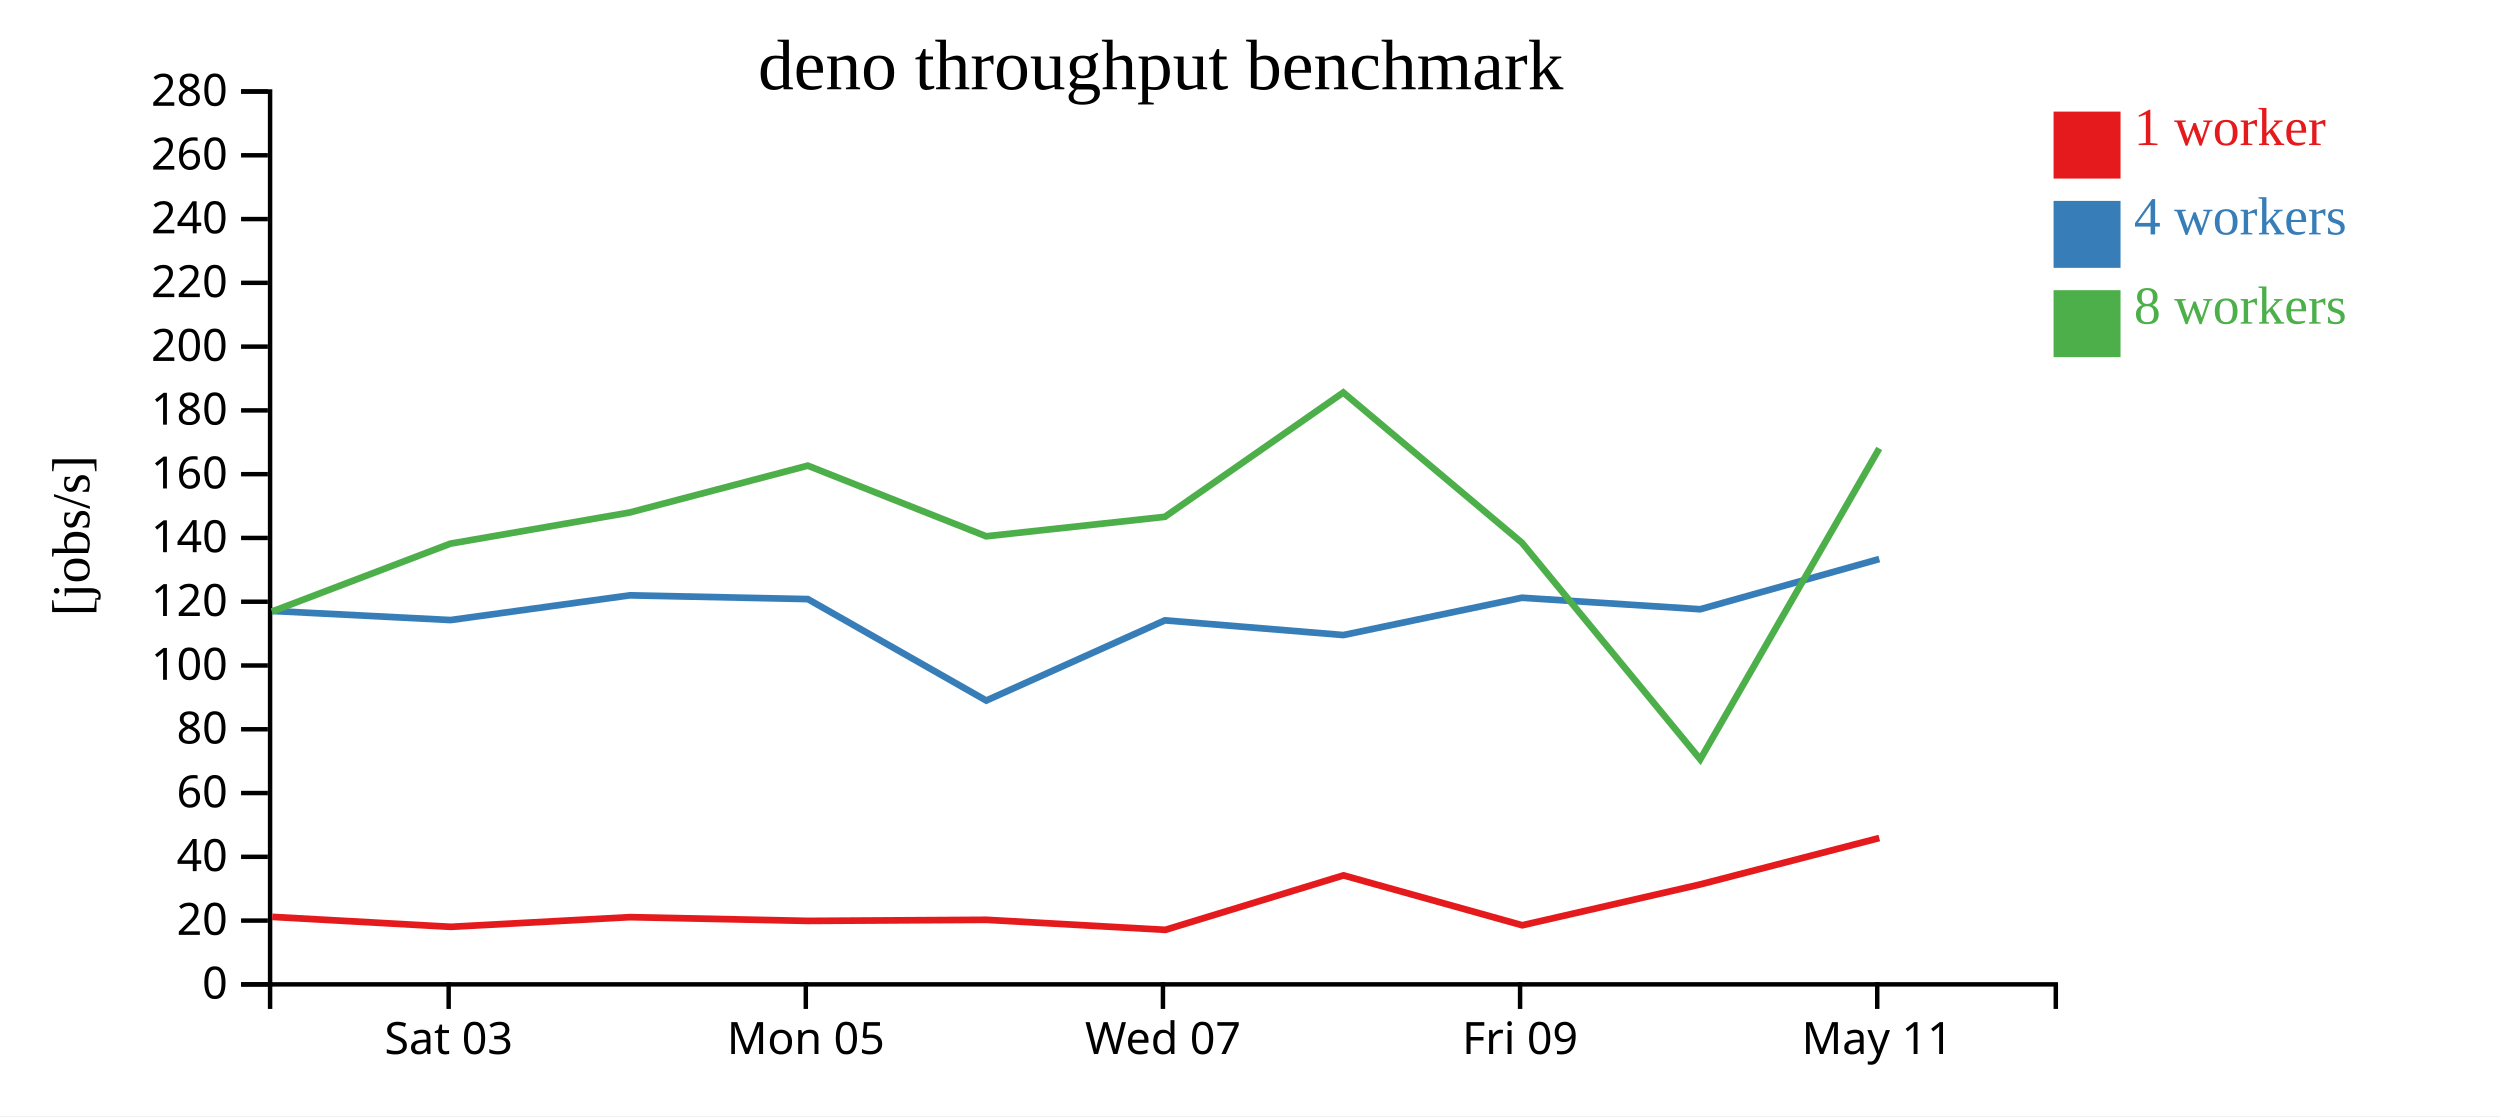
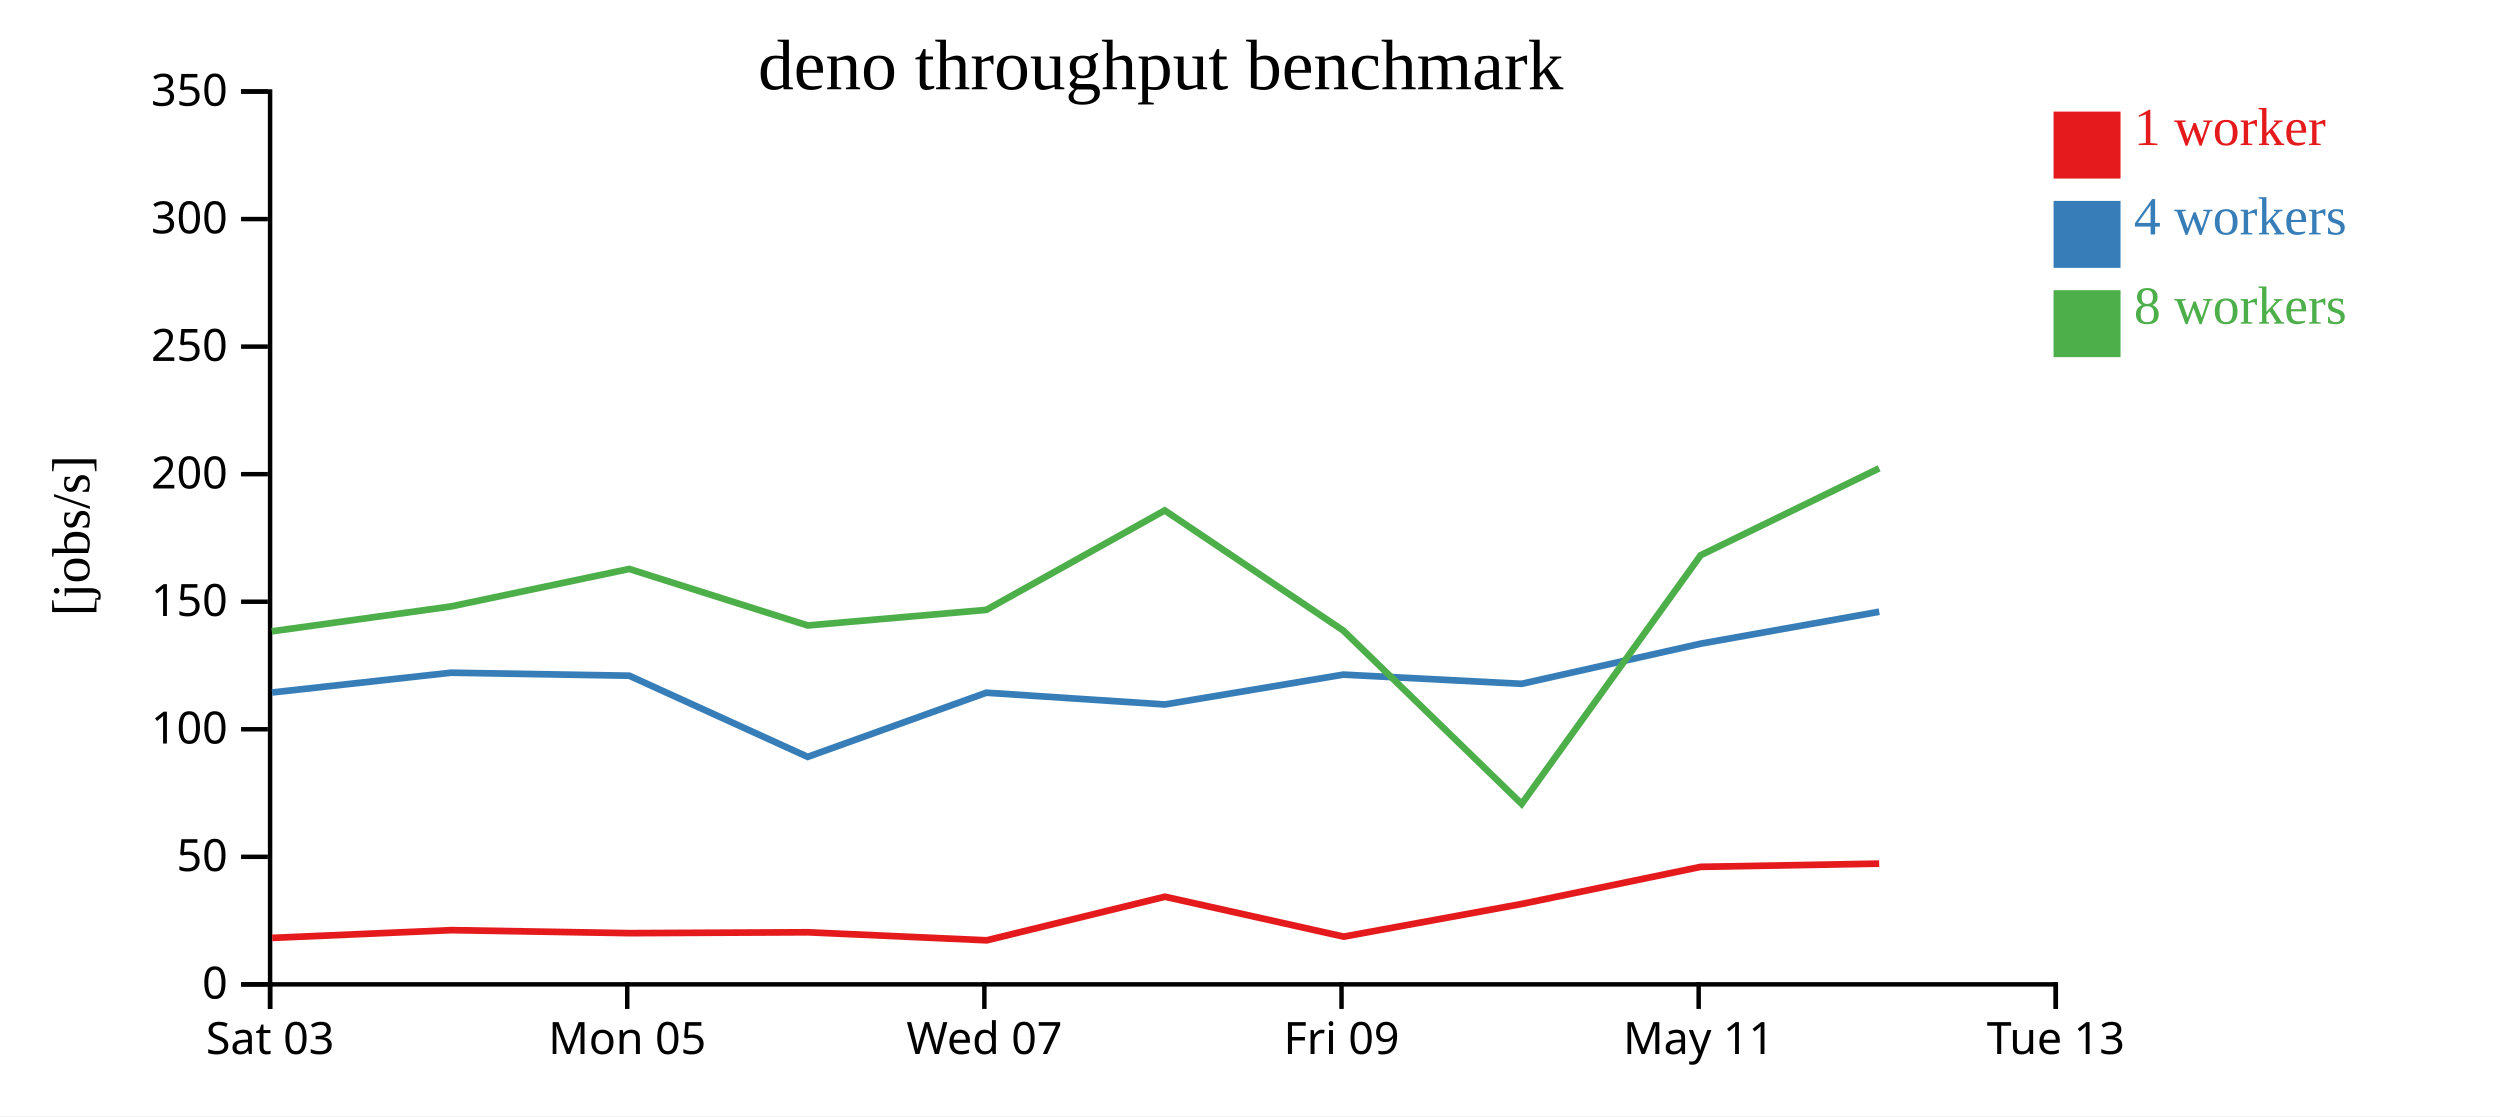
<svg xmlns="http://www.w3.org/2000/svg" width="560" height="250">
  <rect width="100%" height="100%" fill="white" />
  <g transform="translate(60,20)">
    <g transform="translate(0,200)" fill="none" font-size="10" font-family="sans-serif" text-anchor="middle">
      <path class="domain" stroke="currentColor" d="M0.5,6V0.5H400.5V6" />
-       <g class="tick" opacity="1" transform="translate(40.5,0)">
+       <g class="tick" opacity="1" transform="translate(0.5,0)">
        <line stroke="currentColor" y2="6" />
        <text fill="currentColor" y="9" dy="0.71em">Sat 03</text>
      </g>
-       <g class="tick" opacity="1" transform="translate(120.5,0)">
+       <g class="tick" opacity="1" transform="translate(80.5,0)">
        <line stroke="currentColor" y2="6" />
        <text fill="currentColor" y="9" dy="0.71em">Mon 05</text>
      </g>
-       <g class="tick" opacity="1" transform="translate(200.5,0)">
+       <g class="tick" opacity="1" transform="translate(160.5,0)">
        <line stroke="currentColor" y2="6" />
        <text fill="currentColor" y="9" dy="0.71em">Wed 07</text>
      </g>
-       <g class="tick" opacity="1" transform="translate(280.5,0)">
+       <g class="tick" opacity="1" transform="translate(240.5,0)">
        <line stroke="currentColor" y2="6" />
        <text fill="currentColor" y="9" dy="0.71em">Fri 09</text>
      </g>
-       <g class="tick" opacity="1" transform="translate(360.5,0)">
+       <g class="tick" opacity="1" transform="translate(320.5,0)">
        <line stroke="currentColor" y2="6" />
        <text fill="currentColor" y="9" dy="0.71em">May 11</text>
+       </g>
+       <g class="tick" opacity="1" transform="translate(400.5,0)">
+         <line stroke="currentColor" y2="6" />
+         <text fill="currentColor" y="9" dy="0.71em">Tue 13</text>
      </g>
    </g>
    <g fill="none" font-size="10" font-family="sans-serif" text-anchor="end">
      <path class="domain" stroke="currentColor" d="M-6,200.5H0.5V0.5H-6" />
      <g class="tick" opacity="1" transform="translate(0,200.5)">
        <line stroke="currentColor" x2="-6" />
        <text fill="currentColor" x="-9" dy="0.32em">0</text>
      </g>
-       <g class="tick" opacity="1" transform="translate(0,186.2143)">
-         <line stroke="currentColor" x2="-6" />
-         <text fill="currentColor" x="-9" dy="0.32em">20</text>
-       </g>
      <g class="tick" opacity="1" transform="translate(0,171.9286)">
        <line stroke="currentColor" x2="-6" />
-         <text fill="currentColor" x="-9" dy="0.32em">40</text>
-       </g>
-       <g class="tick" opacity="1" transform="translate(0,157.6429)">
-         <line stroke="currentColor" x2="-6" />
-         <text fill="currentColor" x="-9" dy="0.32em">60</text>
+         <text fill="currentColor" x="-9" dy="0.32em">50</text>
      </g>
      <g class="tick" opacity="1" transform="translate(0,143.3571)">
-         <line stroke="currentColor" x2="-6" />
-         <text fill="currentColor" x="-9" dy="0.32em">80</text>
-       </g>
-       <g class="tick" opacity="1" transform="translate(0,129.0714)">
        <line stroke="currentColor" x2="-6" />
        <text fill="currentColor" x="-9" dy="0.32em">100</text>
      </g>
      <g class="tick" opacity="1" transform="translate(0,114.7857)">
        <line stroke="currentColor" x2="-6" />
-         <text fill="currentColor" x="-9" dy="0.32em">120</text>
-       </g>
-       <g class="tick" opacity="1" transform="translate(0,100.5)">
-         <line stroke="currentColor" x2="-6" />
-         <text fill="currentColor" x="-9" dy="0.32em">140</text>
+         <text fill="currentColor" x="-9" dy="0.32em">150</text>
      </g>
      <g class="tick" opacity="1" transform="translate(0,86.21429)">
        <line stroke="currentColor" x2="-6" />
-         <text fill="currentColor" x="-9" dy="0.32em">160</text>
-       </g>
-       <g class="tick" opacity="1" transform="translate(0,71.92857)">
-         <line stroke="currentColor" x2="-6" />
-         <text fill="currentColor" x="-9" dy="0.32em">180</text>
+         <text fill="currentColor" x="-9" dy="0.32em">200</text>
      </g>
      <g class="tick" opacity="1" transform="translate(0,57.64286)">
        <line stroke="currentColor" x2="-6" />
-         <text fill="currentColor" x="-9" dy="0.32em">200</text>
-       </g>
-       <g class="tick" opacity="1" transform="translate(0,43.35714)">
-         <line stroke="currentColor" x2="-6" />
-         <text fill="currentColor" x="-9" dy="0.32em">220</text>
+         <text fill="currentColor" x="-9" dy="0.32em">250</text>
      </g>
      <g class="tick" opacity="1" transform="translate(0,29.07143)">
        <line stroke="currentColor" x2="-6" />
-         <text fill="currentColor" x="-9" dy="0.32em">240</text>
-       </g>
-       <g class="tick" opacity="1" transform="translate(0,14.78571)">
-         <line stroke="currentColor" x2="-6" />
-         <text fill="currentColor" x="-9" dy="0.32em">260</text>
+         <text fill="currentColor" x="-9" dy="0.32em">300</text>
      </g>
      <g class="tick" opacity="1" transform="translate(0,0.5)">
        <line stroke="currentColor" x2="-6" />
-         <text fill="currentColor" x="-9" dy="0.32em">280</text>
+         <text fill="currentColor" x="-9" dy="0.32em">350</text>
      </g>
    </g>
    <text text-anchor="middle" style="font-size: 12px" transform="rotate(-90)" y="-40" x="-100">[jobs/s]</text>
    <text text-anchor="middle" style="font-size: 16px" y="0" x="200">deno throughput benchmark</text>
-     <path class="line" fill="none" stroke="#e41a1c" stroke-width="1.5" d="M0.978,185.381L40.969,187.61L81.109,185.442L121.037,186.282L160.988,186.039L201.034,188.288L240.936,176.084L280.997,187.26L320.877,178.103L360.959,167.717" />
-     <path class="line" fill="none" stroke="#377eb8" stroke-width="1.5" d="M0.918,116.853L40.933,118.893L81.058,113.357L120.948,114.196L160.918,136.923L200.934,118.96L240.916,122.253L280.922,113.893L320.845,116.471L360.955,105.225" />
-     <path class="line" fill="none" stroke="#4daf4a" stroke-width="1.5" d="M0.906,116.995L40.888,101.776L81.027,94.803L120.937,84.307L160.906,100.128L200.931,95.765L240.894,67.921L280.914,101.577L320.85,150.094L360.952,80.461" />
+     <path class="line" fill="none" stroke="#e41a1c" stroke-width="1.5" d="M0.969,190.088L41.109,188.353L81.037,189.026L120.988,188.831L161.034,190.63L200.936,180.867L240.997,189.808L280.877,182.482L320.959,174.174L360.941,173.452" />
+     <path class="line" fill="none" stroke="#377eb8" stroke-width="1.5" d="M0.933,135.114L41.058,130.686L80.948,131.357L120.918,149.538L160.934,135.168L200.916,137.803L240.922,131.114L280.845,133.177L320.955,124.18L360.949,117.024" />
+     <path class="line" fill="none" stroke="#4daf4a" stroke-width="1.5" d="M0.888,121.421L41.027,115.843L80.937,107.446L120.906,120.102L160.931,116.612L200.894,94.336L240.914,121.262L280.85,160.075L320.952,104.369L360.93,84.901" />
    <rect class="dot" x="400" y="5" width="15" height="15" style="fill: #e41a1c;" />
    <rect class="dot" x="400" y="25" width="15" height="15" style="fill: #377eb8;" />
    <rect class="dot" x="400" y="45" width="15" height="15" style="fill: #4daf4a;" />
    <text class="label" x="418" y="12.5" style="fill: #e41a1c; alignment-baseline: middle;" text-anchor="left">1 worker</text>
    <text class="label" x="418" y="32.5" style="fill: #377eb8; alignment-baseline: middle;" text-anchor="left">4 workers</text>
    <text class="label" x="418" y="52.5" style="fill: #4daf4a; alignment-baseline: middle;" text-anchor="left">8 workers</text>
  </g>
</svg>
